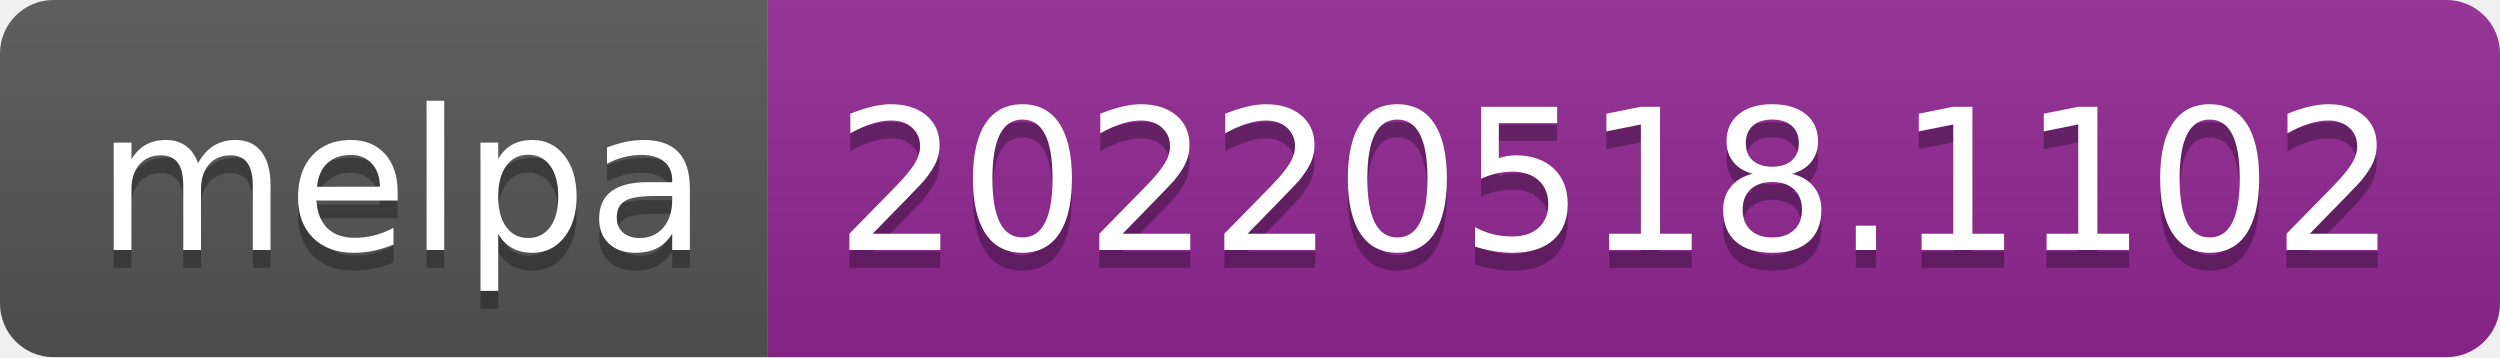
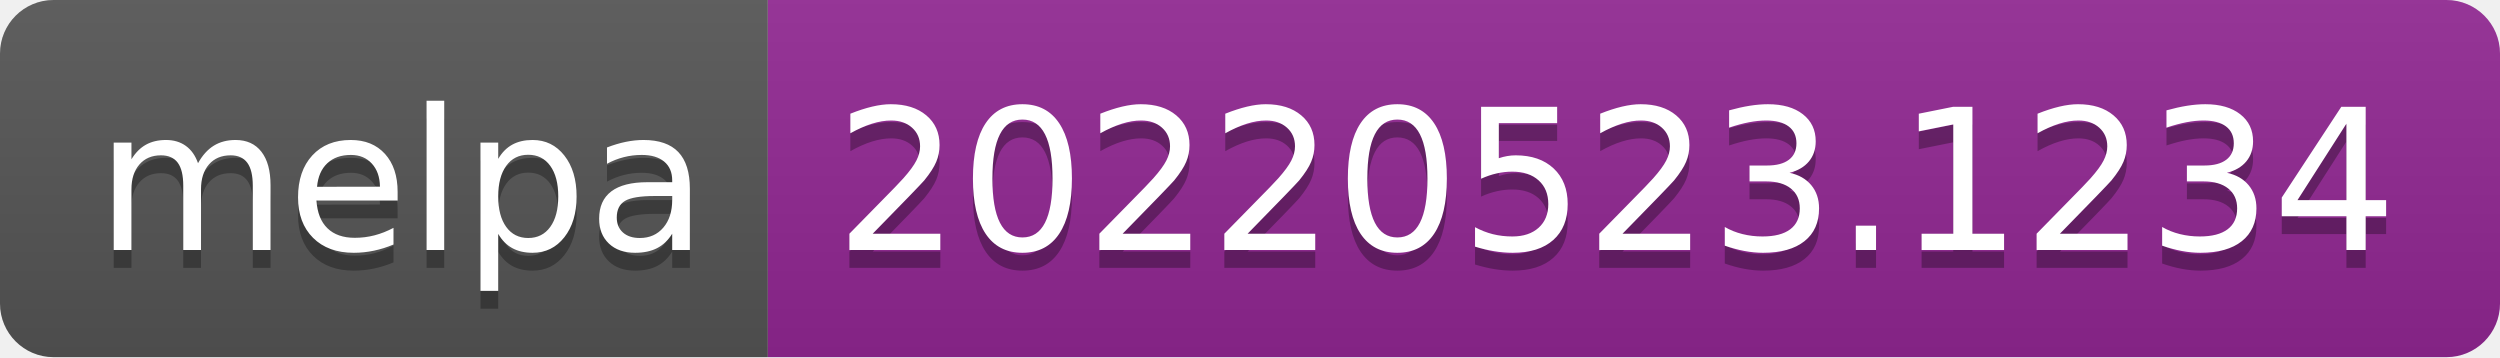
- <svg xmlns="http://www.w3.org/2000/svg" width="140" height="20" role="img" aria-label="melpa: 20220518.1102">
+ <svg xmlns="http://www.w3.org/2000/svg" width="140" height="20" role="img" aria-label="melpa: 20220523.1234">
  <linearGradient id="s" x2="0" y2="100%">
    <stop offset="0" stop-color="#bbb" stop-opacity=".1" />
    <stop offset="1" stop-opacity=".1" />
  </linearGradient>
  <clipPath id="r">
    <rect width="140" height="20" rx="3" fill="#fff" />
  </clipPath>
  <g clip-path="url(#r)">
    <rect width="43" height="20" fill="#555" />
    <rect x="43" width="97" height="20" fill="#922793" />
    <rect width="140" height="20" fill="url(#s)" />
  </g>
  <g fill="#fff" text-anchor="middle" font-family="Verdana,Geneva,DejaVu Sans,sans-serif" text-rendering="geometricPrecision" font-size="110">
    <text aria-hidden="true" x="225" y="150" fill="#010101" fill-opacity=".3" transform="scale(.1)" textLength="330">melpa</text>
    <text x="225" y="140" transform="scale(.1)" fill="#fff" textLength="330">melpa</text>
-     <text aria-hidden="true" x="905" y="150" fill="#010101" fill-opacity=".3" transform="scale(.1)" textLength="870">20220518.1102</text>
-     <text x="905" y="140" transform="scale(.1)" fill="#fff" textLength="870">20220518.1102</text>
+     <text aria-hidden="true" x="905" y="150" fill="#010101" fill-opacity=".3" transform="scale(.1)" textLength="870">20220523.1234</text>
+     <text x="905" y="140" transform="scale(.1)" fill="#fff" textLength="870">20220523.1234</text>
  </g>
</svg>
